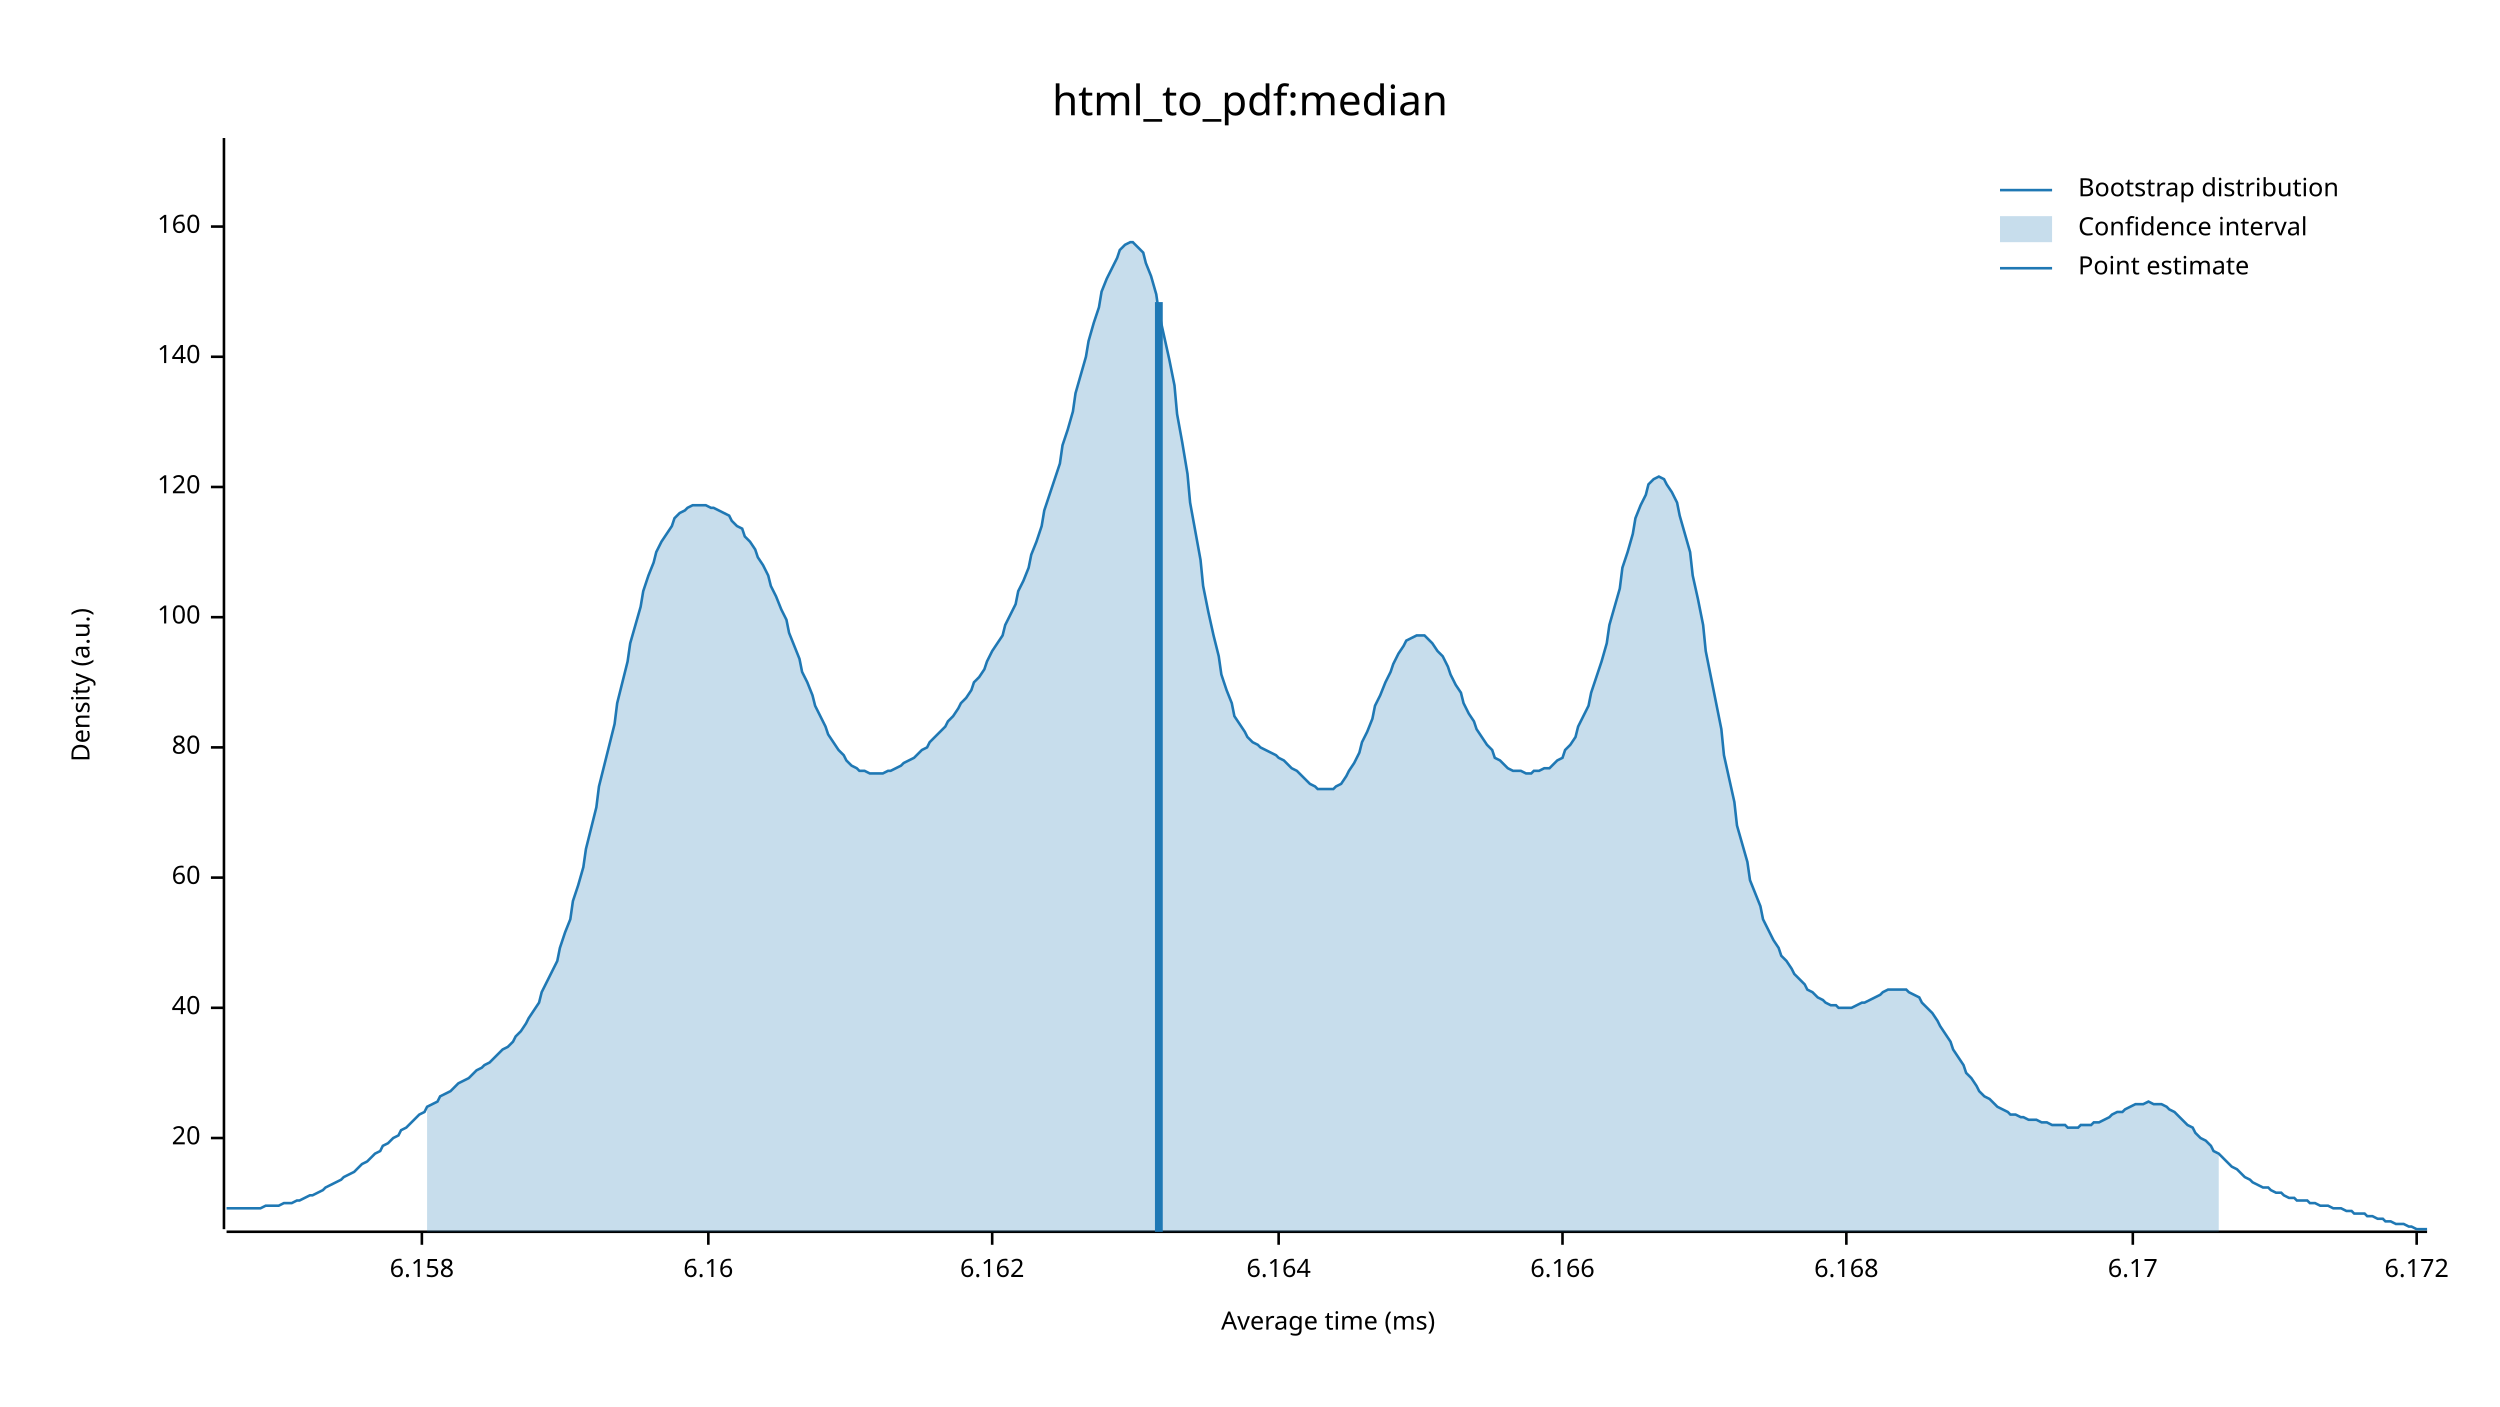
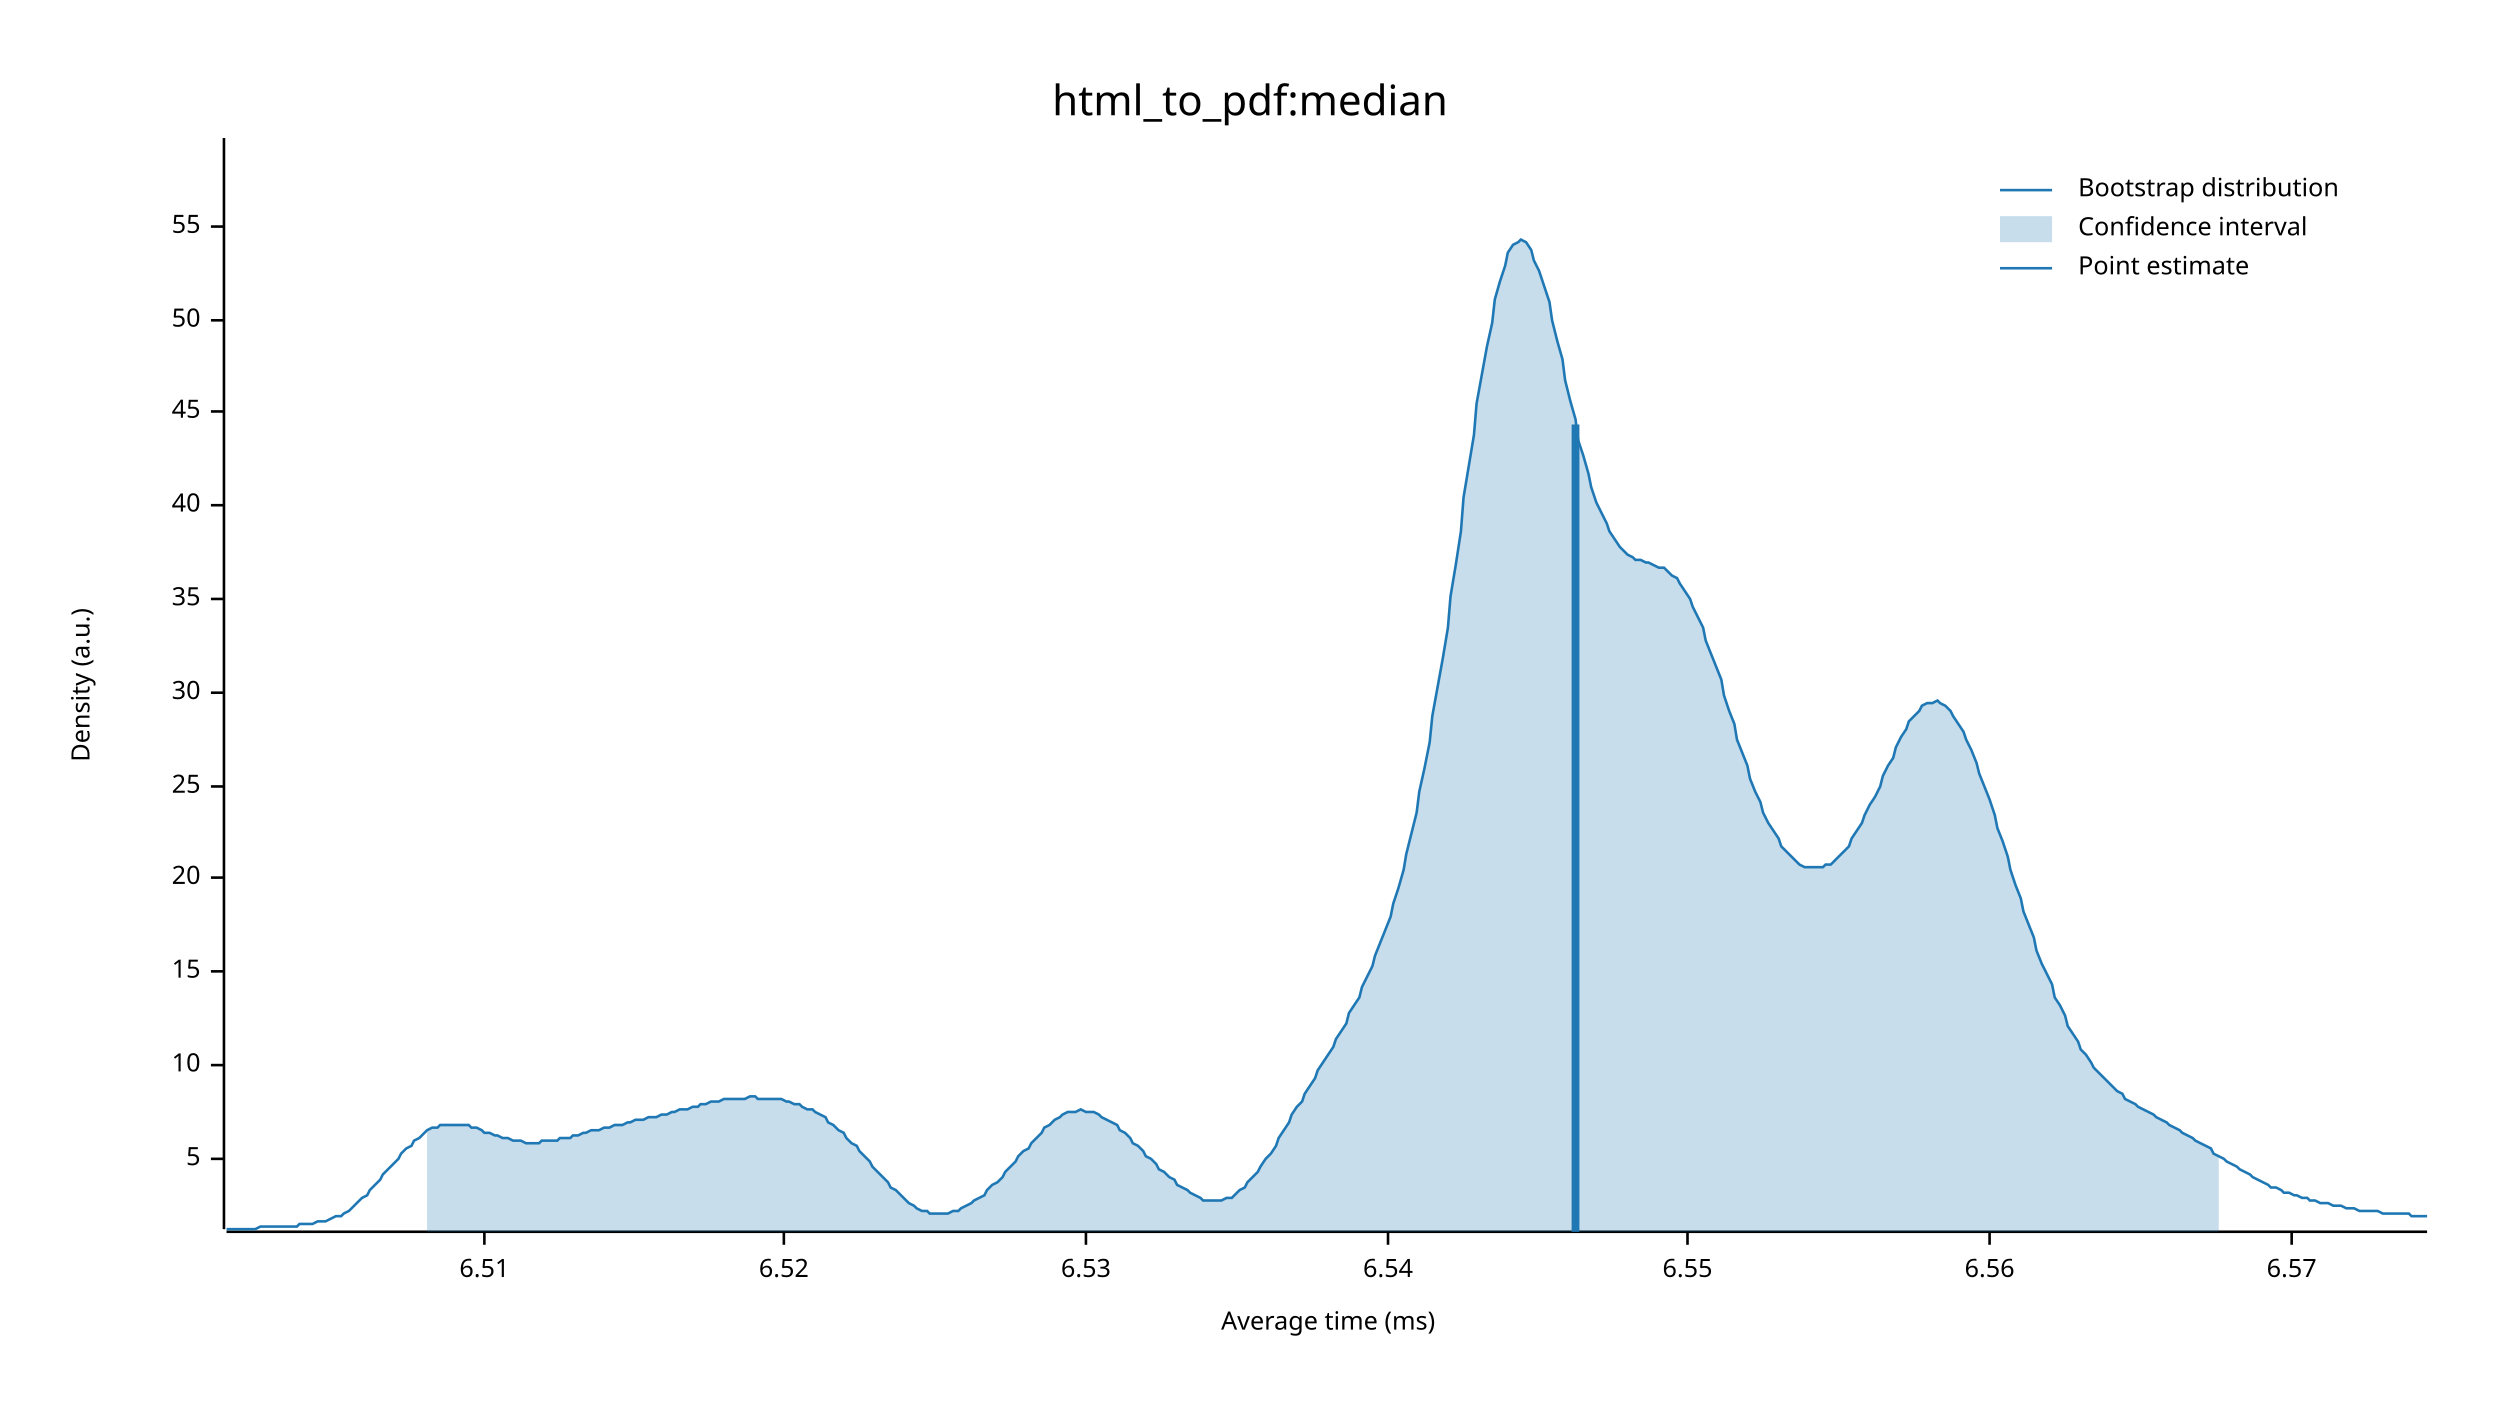
<svg xmlns="http://www.w3.org/2000/svg" width="960" height="540" viewBox="0 0 960 540">
  <text x="480" y="32" dy="0.76em" text-anchor="middle" font-family="sans-serif" font-size="16.129" opacity="1" fill="#000000">
html_to_pdf:median
</text>
  <text x="27" y="263" dy="0.76em" text-anchor="middle" font-family="sans-serif" font-size="9.677" opacity="1" fill="#000000" transform="rotate(270, 27, 263)">
Density (a.u.)
</text>
  <text x="510" y="513" dy="-0.5ex" text-anchor="middle" font-family="sans-serif" font-size="9.677" opacity="1" fill="#000000">
Average time (ms)
</text>
  <polyline fill="none" opacity="1" stroke="#000000" stroke-width="1" points="86,53 86,472 " />
-   <text x="77" y="437" dy="0.5ex" text-anchor="end" font-family="sans-serif" font-size="9.677" opacity="1" fill="#000000">
+   <text x="77" y="445" dy="0.5ex" text-anchor="end" font-family="sans-serif" font-size="9.677" opacity="1" fill="#000000">
+ 5
+ </text>
+   <polyline fill="none" opacity="1" stroke="#000000" stroke-width="1" points="81,445 86,445 " />
+   <text x="77" y="409" dy="0.5ex" text-anchor="end" font-family="sans-serif" font-size="9.677" opacity="1" fill="#000000">
+ 10
+ </text>
+   <polyline fill="none" opacity="1" stroke="#000000" stroke-width="1" points="81,409 86,409 " />
+   <text x="77" y="373" dy="0.5ex" text-anchor="end" font-family="sans-serif" font-size="9.677" opacity="1" fill="#000000">
+ 15
+ </text>
+   <polyline fill="none" opacity="1" stroke="#000000" stroke-width="1" points="81,373 86,373 " />
+   <text x="77" y="337" dy="0.5ex" text-anchor="end" font-family="sans-serif" font-size="9.677" opacity="1" fill="#000000">
20
</text>
-   <polyline fill="none" opacity="1" stroke="#000000" stroke-width="1" points="81,437 86,437 " />
-   <text x="77" y="387" dy="0.5ex" text-anchor="end" font-family="sans-serif" font-size="9.677" opacity="1" fill="#000000">
+   <polyline fill="none" opacity="1" stroke="#000000" stroke-width="1" points="81,337 86,337 " />
+   <text x="77" y="302" dy="0.5ex" text-anchor="end" font-family="sans-serif" font-size="9.677" opacity="1" fill="#000000">
+ 25
+ </text>
+   <polyline fill="none" opacity="1" stroke="#000000" stroke-width="1" points="81,302 86,302 " />
+   <text x="77" y="266" dy="0.5ex" text-anchor="end" font-family="sans-serif" font-size="9.677" opacity="1" fill="#000000">
+ 30
+ </text>
+   <polyline fill="none" opacity="1" stroke="#000000" stroke-width="1" points="81,266 86,266 " />
+   <text x="77" y="230" dy="0.5ex" text-anchor="end" font-family="sans-serif" font-size="9.677" opacity="1" fill="#000000">
+ 35
+ </text>
+   <polyline fill="none" opacity="1" stroke="#000000" stroke-width="1" points="81,230 86,230 " />
+   <text x="77" y="194" dy="0.5ex" text-anchor="end" font-family="sans-serif" font-size="9.677" opacity="1" fill="#000000">
40
</text>
-   <polyline fill="none" opacity="1" stroke="#000000" stroke-width="1" points="81,387 86,387 " />
-   <text x="77" y="337" dy="0.5ex" text-anchor="end" font-family="sans-serif" font-size="9.677" opacity="1" fill="#000000">
- 60
+   <polyline fill="none" opacity="1" stroke="#000000" stroke-width="1" points="81,194 86,194 " />
+   <text x="77" y="158" dy="0.5ex" text-anchor="end" font-family="sans-serif" font-size="9.677" opacity="1" fill="#000000">
+ 45
</text>
-   <polyline fill="none" opacity="1" stroke="#000000" stroke-width="1" points="81,337 86,337 " />
-   <text x="77" y="287" dy="0.5ex" text-anchor="end" font-family="sans-serif" font-size="9.677" opacity="1" fill="#000000">
- 80
+   <polyline fill="none" opacity="1" stroke="#000000" stroke-width="1" points="81,158 86,158 " />
+   <text x="77" y="123" dy="0.5ex" text-anchor="end" font-family="sans-serif" font-size="9.677" opacity="1" fill="#000000">
+ 50
</text>
-   <polyline fill="none" opacity="1" stroke="#000000" stroke-width="1" points="81,287 86,287 " />
-   <text x="77" y="237" dy="0.5ex" text-anchor="end" font-family="sans-serif" font-size="9.677" opacity="1" fill="#000000">
- 100
- </text>
-   <polyline fill="none" opacity="1" stroke="#000000" stroke-width="1" points="81,237 86,237 " />
-   <text x="77" y="187" dy="0.5ex" text-anchor="end" font-family="sans-serif" font-size="9.677" opacity="1" fill="#000000">
- 120
- </text>
-   <polyline fill="none" opacity="1" stroke="#000000" stroke-width="1" points="81,187 86,187 " />
-   <text x="77" y="137" dy="0.5ex" text-anchor="end" font-family="sans-serif" font-size="9.677" opacity="1" fill="#000000">
- 140
- </text>
-   <polyline fill="none" opacity="1" stroke="#000000" stroke-width="1" points="81,137 86,137 " />
+   <polyline fill="none" opacity="1" stroke="#000000" stroke-width="1" points="81,123 86,123 " />
  <text x="77" y="87" dy="0.5ex" text-anchor="end" font-family="sans-serif" font-size="9.677" opacity="1" fill="#000000">
- 160
+ 55
</text>
  <polyline fill="none" opacity="1" stroke="#000000" stroke-width="1" points="81,87 86,87 " />
  <polyline fill="none" opacity="1" stroke="#000000" stroke-width="1" points="87,473 932,473 " />
-   <text x="162" y="483" dy="0.76em" text-anchor="middle" font-family="sans-serif" font-size="9.677" opacity="1" fill="#000000">
- 6.158
+   <text x="186" y="483" dy="0.76em" text-anchor="middle" font-family="sans-serif" font-size="9.677" opacity="1" fill="#000000">
+ 6.51
</text>
-   <polyline fill="none" opacity="1" stroke="#000000" stroke-width="1" points="162,473 162,478 " />
-   <text x="272" y="483" dy="0.76em" text-anchor="middle" font-family="sans-serif" font-size="9.677" opacity="1" fill="#000000">
- 6.16
+   <polyline fill="none" opacity="1" stroke="#000000" stroke-width="1" points="186,473 186,478 " />
+   <text x="301" y="483" dy="0.76em" text-anchor="middle" font-family="sans-serif" font-size="9.677" opacity="1" fill="#000000">
+ 6.52
</text>
-   <polyline fill="none" opacity="1" stroke="#000000" stroke-width="1" points="272,473 272,478 " />
-   <text x="381" y="483" dy="0.76em" text-anchor="middle" font-family="sans-serif" font-size="9.677" opacity="1" fill="#000000">
- 6.162
+   <polyline fill="none" opacity="1" stroke="#000000" stroke-width="1" points="301,473 301,478 " />
+   <text x="417" y="483" dy="0.76em" text-anchor="middle" font-family="sans-serif" font-size="9.677" opacity="1" fill="#000000">
+ 6.53
</text>
-   <polyline fill="none" opacity="1" stroke="#000000" stroke-width="1" points="381,473 381,478 " />
-   <text x="491" y="483" dy="0.76em" text-anchor="middle" font-family="sans-serif" font-size="9.677" opacity="1" fill="#000000">
- 6.164
+   <polyline fill="none" opacity="1" stroke="#000000" stroke-width="1" points="417,473 417,478 " />
+   <text x="533" y="483" dy="0.76em" text-anchor="middle" font-family="sans-serif" font-size="9.677" opacity="1" fill="#000000">
+ 6.54
</text>
-   <polyline fill="none" opacity="1" stroke="#000000" stroke-width="1" points="491,473 491,478 " />
-   <text x="600" y="483" dy="0.76em" text-anchor="middle" font-family="sans-serif" font-size="9.677" opacity="1" fill="#000000">
- 6.166
+   <polyline fill="none" opacity="1" stroke="#000000" stroke-width="1" points="533,473 533,478 " />
+   <text x="648" y="483" dy="0.76em" text-anchor="middle" font-family="sans-serif" font-size="9.677" opacity="1" fill="#000000">
+ 6.55
</text>
-   <polyline fill="none" opacity="1" stroke="#000000" stroke-width="1" points="600,473 600,478 " />
-   <text x="709" y="483" dy="0.76em" text-anchor="middle" font-family="sans-serif" font-size="9.677" opacity="1" fill="#000000">
- 6.168
+   <polyline fill="none" opacity="1" stroke="#000000" stroke-width="1" points="648,473 648,478 " />
+   <text x="764" y="483" dy="0.76em" text-anchor="middle" font-family="sans-serif" font-size="9.677" opacity="1" fill="#000000">
+ 6.56
</text>
-   <polyline fill="none" opacity="1" stroke="#000000" stroke-width="1" points="709,473 709,478 " />
-   <text x="819" y="483" dy="0.76em" text-anchor="middle" font-family="sans-serif" font-size="9.677" opacity="1" fill="#000000">
- 6.17
+   <polyline fill="none" opacity="1" stroke="#000000" stroke-width="1" points="764,473 764,478 " />
+   <text x="880" y="483" dy="0.76em" text-anchor="middle" font-family="sans-serif" font-size="9.677" opacity="1" fill="#000000">
+ 6.57
</text>
-   <polyline fill="none" opacity="1" stroke="#000000" stroke-width="1" points="819,473 819,478 " />
-   <text x="928" y="483" dy="0.76em" text-anchor="middle" font-family="sans-serif" font-size="9.677" opacity="1" fill="#000000">
- 6.172
- </text>
-   <polyline fill="none" opacity="1" stroke="#000000" stroke-width="1" points="928,473 928,478 " />
-   <polyline fill="none" opacity="1" stroke="#1F78B4" stroke-width="1" points="87,464 88,464 90,464 92,464 93,464 95,464 97,464 98,464 100,464 102,463 103,463 105,463 107,463 109,462 110,462 112,462 114,461 115,461 117,460 119,459 120,459 122,458 124,457 125,456 127,455 129,454 131,453 132,452 134,451 136,450 137,449 139,447 141,446 142,445 144,443 146,442 147,440 149,439 151,437 153,436 154,434 156,433 158,431 159,430 161,428 163,427 164,425 166,424 168,423 169,421 171,420 173,419 175,417 176,416 178,415 180,414 181,413 183,411 185,410 186,409 188,408 190,406 191,405 193,403 195,402 197,400 198,398 200,396 202,393 203,391 205,388 207,385 208,381 210,377 212,373 214,369 215,364 217,358 219,353 220,346 222,340 224,333 225,326 227,318 229,310 230,302 232,294 234,286 236,278 237,270 239,262 241,254 242,247 244,240 246,233 247,227 249,221 251,216 252,212 254,208 256,205 258,202 259,199 261,197 263,196 264,195 266,194 268,194 269,194 271,194 273,195 274,195 276,196 278,197 280,198 281,200 283,202 285,203 286,206 288,208 290,211 291,214 293,217 295,221 296,225 298,229 300,234 302,238 303,243 305,248 307,253 308,258 310,262 312,267 313,271 315,275 317,279 318,282 320,285 322,288 324,290 325,292 327,294 329,295 330,296 332,296 334,297 335,297 337,297 339,297 341,296 342,296 344,295 346,294 347,293 349,292 351,291 352,290 354,288 356,287 357,285 359,283 361,281 363,279 364,277 366,275 368,272 369,270 371,268 373,265 374,262 376,260 378,257 379,254 381,250 383,247 385,244 386,240 388,236 390,232 391,227 393,223 395,218 396,213 398,208 400,202 401,196 403,190 405,184 407,178 408,171 410,165 412,158 413,151 415,144 417,137 418,131 420,124 422,118 423,112 425,107 427,103 429,99 430,96 432,94 434,93 435,93 437,95 439,97 440,101 442,106 444,113 445,120 447,129 449,138 451,148 452,159 454,170 456,182 457,193 459,204 461,215 462,225 464,235 466,244 468,252 469,259 471,265 473,270 474,275 476,278 478,281 479,283 481,285 483,286 484,287 486,288 488,289 490,290 491,291 493,292 495,294 496,295 498,296 500,298 501,299 503,301 505,302 506,303 508,303 510,303 512,303 513,302 515,301 517,298 518,296 520,293 522,289 523,285 525,281 527,276 528,271 530,267 532,262 534,258 535,255 537,251 539,248 540,246 542,245 544,244 545,244 547,244 549,246 550,247 552,250 554,252 556,256 557,259 559,263 561,266 562,270 564,274 566,277 567,280 569,283 571,286 573,288 574,291 576,292 578,294 579,295 581,296 583,296 584,296 586,297 588,297 589,296 591,296 593,295 595,295 596,294 598,292 600,291 601,288 603,286 605,283 606,279 608,275 610,271 611,266 613,260 615,254 617,247 618,240 620,233 622,226 623,218 625,212 627,205 628,199 630,194 632,190 633,186 635,184 637,183 639,184 640,186 642,189 644,193 645,198 647,205 649,212 650,221 652,230 654,240 655,250 657,260 659,270 661,280 662,290 664,299 666,308 667,317 669,324 671,331 672,338 674,343 676,348 677,353 679,357 681,361 683,364 684,367 686,369 688,372 689,374 691,376 693,378 694,380 696,381 698,383 700,384 701,385 703,386 705,386 706,387 708,387 710,387 711,387 713,386 715,385 716,385 718,384 720,383 722,382 723,381 725,380 727,380 728,380 730,380 732,380 733,381 735,382 737,383 738,385 740,387 742,389 744,392 745,394 747,397 749,400 750,403 752,406 754,409 755,412 757,414 759,417 760,419 762,421 764,422 766,424 767,425 769,426 771,427 772,428 774,428 776,429 777,429 779,430 781,430 782,430 784,431 786,431 788,432 789,432 791,432 793,432 794,433 796,433 798,433 799,432 801,432 803,432 804,431 806,431 808,430 810,429 811,428 813,427 815,427 816,426 818,425 820,424 821,424 823,424 825,423 827,424 828,424 830,424 832,425 833,426 835,427 837,429 838,430 840,432 842,433 843,435 845,437 847,438 849,440 850,442 852,443 854,445 855,446 857,448 859,449 860,450 862,452 864,453 865,454 867,455 869,456 871,456 872,457 874,458 876,458 877,459 879,460 881,460 882,461 884,461 886,461 887,462 889,462 891,463 893,463 894,463 896,464 898,464 899,464 901,465 903,465 904,466 906,466 908,466 909,467 911,467 913,468 915,468 916,469 918,469 920,470 921,470 923,470 925,471 926,471 928,472 930,472 932,472 " />
-   <polygon opacity="0.25" fill="#1F78B4" points="164,425 166,424 168,423 169,421 171,420 173,419 175,417 176,416 178,415 180,414 181,413 183,411 185,410 186,409 188,408 190,406 191,405 193,403 195,402 197,400 198,398 200,396 202,393 203,391 205,388 207,385 208,381 210,377 212,373 214,369 215,364 217,358 219,353 220,346 222,340 224,333 225,326 227,318 229,310 230,302 232,294 234,286 236,278 237,270 239,262 241,254 242,247 244,240 246,233 247,227 249,221 251,216 252,212 254,208 256,205 258,202 259,199 261,197 263,196 264,195 266,194 268,194 269,194 271,194 273,195 274,195 276,196 278,197 280,198 281,200 283,202 285,203 286,206 288,208 290,211 291,214 293,217 295,221 296,225 298,229 300,234 302,238 303,243 305,248 307,253 308,258 310,262 312,267 313,271 315,275 317,279 318,282 320,285 322,288 324,290 325,292 327,294 329,295 330,296 332,296 334,297 335,297 337,297 339,297 341,296 342,296 344,295 346,294 347,293 349,292 351,291 352,290 354,288 356,287 357,285 359,283 361,281 363,279 364,277 366,275 368,272 369,270 371,268 373,265 374,262 376,260 378,257 379,254 381,250 383,247 385,244 386,240 388,236 390,232 391,227 393,223 395,218 396,213 398,208 400,202 401,196 403,190 405,184 407,178 408,171 410,165 412,158 413,151 415,144 417,137 418,131 420,124 422,118 423,112 425,107 427,103 429,99 430,96 432,94 434,93 435,93 437,95 439,97 440,101 442,106 444,113 445,120 447,129 449,138 451,148 452,159 454,170 456,182 457,193 459,204 461,215 462,225 464,235 466,244 468,252 469,259 471,265 473,270 474,275 476,278 478,281 479,283 481,285 483,286 484,287 486,288 488,289 490,290 491,291 493,292 495,294 496,295 498,296 500,298 501,299 503,301 505,302 506,303 508,303 510,303 512,303 513,302 515,301 517,298 518,296 520,293 522,289 523,285 525,281 527,276 528,271 530,267 532,262 534,258 535,255 537,251 539,248 540,246 542,245 544,244 545,244 547,244 549,246 550,247 552,250 554,252 556,256 557,259 559,263 561,266 562,270 564,274 566,277 567,280 569,283 571,286 573,288 574,291 576,292 578,294 579,295 581,296 583,296 584,296 586,297 588,297 589,296 591,296 593,295 595,295 596,294 598,292 600,291 601,288 603,286 605,283 606,279 608,275 610,271 611,266 613,260 615,254 617,247 618,240 620,233 622,226 623,218 625,212 627,205 628,199 630,194 632,190 633,186 635,184 637,183 639,184 640,186 642,189 644,193 645,198 647,205 649,212 650,221 652,230 654,240 655,250 657,260 659,270 661,280 662,290 664,299 666,308 667,317 669,324 671,331 672,338 674,343 676,348 677,353 679,357 681,361 683,364 684,367 686,369 688,372 689,374 691,376 693,378 694,380 696,381 698,383 700,384 701,385 703,386 705,386 706,387 708,387 710,387 711,387 713,386 715,385 716,385 718,384 720,383 722,382 723,381 725,380 727,380 728,380 730,380 732,380 733,381 735,382 737,383 738,385 740,387 742,389 744,392 745,394 747,397 749,400 750,403 752,406 754,409 755,412 757,414 759,417 760,419 762,421 764,422 766,424 767,425 769,426 771,427 772,428 774,428 776,429 777,429 779,430 781,430 782,430 784,431 786,431 788,432 789,432 791,432 793,432 794,433 796,433 798,433 799,432 801,432 803,432 804,431 806,431 808,430 810,429 811,428 813,427 815,427 816,426 818,425 820,424 821,424 823,424 825,423 827,424 828,424 830,424 832,425 833,426 835,427 837,429 838,430 840,432 842,433 843,435 845,437 847,438 849,440 850,442 852,443 852,473 164,473 " />
-   <polyline fill="none" opacity="1" stroke="#1F78B4" stroke-width="3" points="445,473 445,116 " />
+   <polyline fill="none" opacity="1" stroke="#000000" stroke-width="1" points="880,473 880,478 " />
+   <polyline fill="none" opacity="1" stroke="#1F78B4" stroke-width="1" points="87,472 88,472 90,472 92,472 93,472 95,472 97,472 98,472 100,471 102,471 103,471 105,471 107,471 109,471 110,471 112,471 114,471 115,470 117,470 119,470 120,470 122,469 124,469 125,469 127,468 129,467 131,467 132,466 134,465 136,463 137,462 139,460 141,459 142,457 144,455 146,453 147,451 149,449 151,447 153,445 154,443 156,441 158,440 159,438 161,437 163,435 164,434 166,433 168,433 169,432 171,432 173,432 175,432 176,432 178,432 180,432 181,433 183,433 185,434 186,435 188,435 190,436 191,436 193,437 195,437 197,438 198,438 200,438 202,439 203,439 205,439 207,439 208,438 210,438 212,438 214,438 215,437 217,437 219,437 220,436 222,436 224,435 225,435 227,434 229,434 230,434 232,433 234,433 236,432 237,432 239,432 241,431 242,431 244,430 246,430 247,430 249,429 251,429 252,429 254,428 256,428 258,427 259,427 261,426 263,426 264,426 266,425 268,425 269,424 271,424 273,423 274,423 276,423 278,422 280,422 281,422 283,422 285,422 286,422 288,421 290,421 291,422 293,422 295,422 296,422 298,422 300,422 302,423 303,423 305,424 307,424 308,425 310,426 312,426 313,427 315,428 317,429 318,431 320,432 322,434 324,435 325,437 327,439 329,440 330,442 332,444 334,446 335,448 337,450 339,452 341,454 342,456 344,457 346,459 347,460 349,462 351,463 352,464 354,465 356,465 357,466 359,466 361,466 363,466 364,466 366,465 368,465 369,464 371,463 373,462 374,461 376,460 378,459 379,457 381,455 383,454 385,452 386,450 388,448 390,446 391,444 393,442 395,441 396,439 398,437 400,435 401,433 403,432 405,430 407,429 408,428 410,427 412,427 413,427 415,426 417,427 418,427 420,427 422,428 423,429 425,430 427,431 429,432 430,434 432,435 434,437 435,439 437,440 439,442 440,444 442,445 444,447 445,449 447,450 449,452 451,453 452,455 454,456 456,457 457,458 459,459 461,460 462,461 464,461 466,461 468,461 469,461 471,460 473,460 474,459 476,457 478,456 479,454 481,452 483,450 484,448 486,445 488,443 490,440 491,437 493,434 495,431 496,428 498,425 500,423 501,420 503,417 505,414 506,411 508,408 510,405 512,402 513,399 515,396 517,393 518,389 520,386 522,383 523,379 525,375 527,371 528,367 530,362 532,357 534,352 535,347 537,341 539,334 540,328 542,320 544,312 545,304 547,295 549,285 550,275 552,264 554,253 556,241 557,229 559,217 561,204 562,191 564,179 566,167 567,155 569,144 571,133 573,124 574,115 576,108 578,102 579,97 581,94 583,93 584,92 586,93 588,96 589,100 591,104 593,110 595,116 596,123 598,131 600,138 601,146 603,154 605,161 606,169 608,175 610,182 611,187 613,193 615,197 617,201 618,204 620,207 622,210 623,211 625,213 627,214 628,215 630,215 632,216 633,216 635,217 637,218 639,218 640,219 642,221 644,222 645,224 647,227 649,230 650,233 652,237 654,241 655,246 657,251 659,256 661,261 662,267 664,273 666,278 667,284 669,289 671,294 672,299 674,304 676,308 677,312 679,316 681,319 683,322 684,325 686,327 688,329 689,330 691,332 693,333 694,333 696,333 698,333 700,333 701,332 703,332 705,330 706,329 708,327 710,325 711,322 713,319 715,316 716,313 718,309 720,306 722,302 723,298 725,294 727,291 728,287 730,283 732,280 733,277 735,275 737,273 738,271 740,270 742,270 744,269 745,270 747,271 749,273 750,275 752,278 754,281 755,284 757,288 759,293 760,297 762,302 764,307 766,313 767,318 769,323 771,329 772,334 774,340 776,345 777,350 779,355 781,360 782,365 784,370 786,374 788,378 789,383 791,386 793,390 794,394 796,397 798,400 799,403 801,405 803,408 804,410 806,412 808,414 810,416 811,417 813,419 815,420 816,422 818,423 820,424 821,425 823,426 825,427 827,428 828,429 830,430 832,431 833,432 835,433 837,434 838,435 840,436 842,437 843,438 845,439 847,440 849,441 850,443 852,444 854,445 855,446 857,447 859,448 860,449 862,450 864,451 865,452 867,453 869,454 871,455 872,456 874,456 876,457 877,458 879,458 881,459 882,459 884,460 886,460 887,461 889,461 891,462 893,462 894,462 896,463 898,463 899,463 901,464 903,464 904,464 906,465 908,465 909,465 911,465 913,465 915,466 916,466 918,466 920,466 921,466 923,466 925,466 926,467 928,467 930,467 932,467 " />
+   <polygon opacity="0.25" fill="#1F78B4" points="164,434 166,433 168,433 169,432 171,432 173,432 175,432 176,432 178,432 180,432 181,433 183,433 185,434 186,435 188,435 190,436 191,436 193,437 195,437 197,438 198,438 200,438 202,439 203,439 205,439 207,439 208,438 210,438 212,438 214,438 215,437 217,437 219,437 220,436 222,436 224,435 225,435 227,434 229,434 230,434 232,433 234,433 236,432 237,432 239,432 241,431 242,431 244,430 246,430 247,430 249,429 251,429 252,429 254,428 256,428 258,427 259,427 261,426 263,426 264,426 266,425 268,425 269,424 271,424 273,423 274,423 276,423 278,422 280,422 281,422 283,422 285,422 286,422 288,421 290,421 291,422 293,422 295,422 296,422 298,422 300,422 302,423 303,423 305,424 307,424 308,425 310,426 312,426 313,427 315,428 317,429 318,431 320,432 322,434 324,435 325,437 327,439 329,440 330,442 332,444 334,446 335,448 337,450 339,452 341,454 342,456 344,457 346,459 347,460 349,462 351,463 352,464 354,465 356,465 357,466 359,466 361,466 363,466 364,466 366,465 368,465 369,464 371,463 373,462 374,461 376,460 378,459 379,457 381,455 383,454 385,452 386,450 388,448 390,446 391,444 393,442 395,441 396,439 398,437 400,435 401,433 403,432 405,430 407,429 408,428 410,427 412,427 413,427 415,426 417,427 418,427 420,427 422,428 423,429 425,430 427,431 429,432 430,434 432,435 434,437 435,439 437,440 439,442 440,444 442,445 444,447 445,449 447,450 449,452 451,453 452,455 454,456 456,457 457,458 459,459 461,460 462,461 464,461 466,461 468,461 469,461 471,460 473,460 474,459 476,457 478,456 479,454 481,452 483,450 484,448 486,445 488,443 490,440 491,437 493,434 495,431 496,428 498,425 500,423 501,420 503,417 505,414 506,411 508,408 510,405 512,402 513,399 515,396 517,393 518,389 520,386 522,383 523,379 525,375 527,371 528,367 530,362 532,357 534,352 535,347 537,341 539,334 540,328 542,320 544,312 545,304 547,295 549,285 550,275 552,264 554,253 556,241 557,229 559,217 561,204 562,191 564,179 566,167 567,155 569,144 571,133 573,124 574,115 576,108 578,102 579,97 581,94 583,93 584,92 586,93 588,96 589,100 591,104 593,110 595,116 596,123 598,131 600,138 601,146 603,154 605,161 606,169 608,175 610,182 611,187 613,193 615,197 617,201 618,204 620,207 622,210 623,211 625,213 627,214 628,215 630,215 632,216 633,216 635,217 637,218 639,218 640,219 642,221 644,222 645,224 647,227 649,230 650,233 652,237 654,241 655,246 657,251 659,256 661,261 662,267 664,273 666,278 667,284 669,289 671,294 672,299 674,304 676,308 677,312 679,316 681,319 683,322 684,325 686,327 688,329 689,330 691,332 693,333 694,333 696,333 698,333 700,333 701,332 703,332 705,330 706,329 708,327 710,325 711,322 713,319 715,316 716,313 718,309 720,306 722,302 723,298 725,294 727,291 728,287 730,283 732,280 733,277 735,275 737,273 738,271 740,270 742,270 744,269 745,270 747,271 749,273 750,275 752,278 754,281 755,284 757,288 759,293 760,297 762,302 764,307 766,313 767,318 769,323 771,329 772,334 774,340 776,345 777,350 779,355 781,360 782,365 784,370 786,374 788,378 789,383 791,386 793,390 794,394 796,397 798,400 799,403 801,405 803,408 804,410 806,412 808,414 810,416 811,417 813,419 815,420 816,422 818,423 820,424 821,425 823,426 825,427 827,428 828,429 830,430 832,431 833,432 835,433 837,434 838,435 840,436 842,437 843,438 845,439 847,440 849,441 850,443 852,444 852,473 164,473 " />
+   <polyline fill="none" opacity="1" stroke="#1F78B4" stroke-width="3" points="605,473 605,163 " />
  <text x="798" y="68" dy="0.76em" text-anchor="start" font-family="sans-serif" font-size="9.677" opacity="1" fill="#000000">
Bootstrap distribution
</text>
  <text x="798" y="83" dy="0.76em" text-anchor="start" font-family="sans-serif" font-size="9.677" opacity="1" fill="#000000">
Confidence interval
</text>
  <text x="798" y="98" dy="0.76em" text-anchor="start" font-family="sans-serif" font-size="9.677" opacity="1" fill="#000000">
Point estimate
</text>
  <polyline fill="none" opacity="1" stroke="#1F78B4" stroke-width="1" points="768,73 788,73 " />
  <rect x="768" y="83" width="20" height="10" opacity="0.25" fill="#1F78B4" stroke="none" />
  <polyline fill="none" opacity="1" stroke="#1F78B4" stroke-width="1" points="768,103 788,103 " />
</svg>
